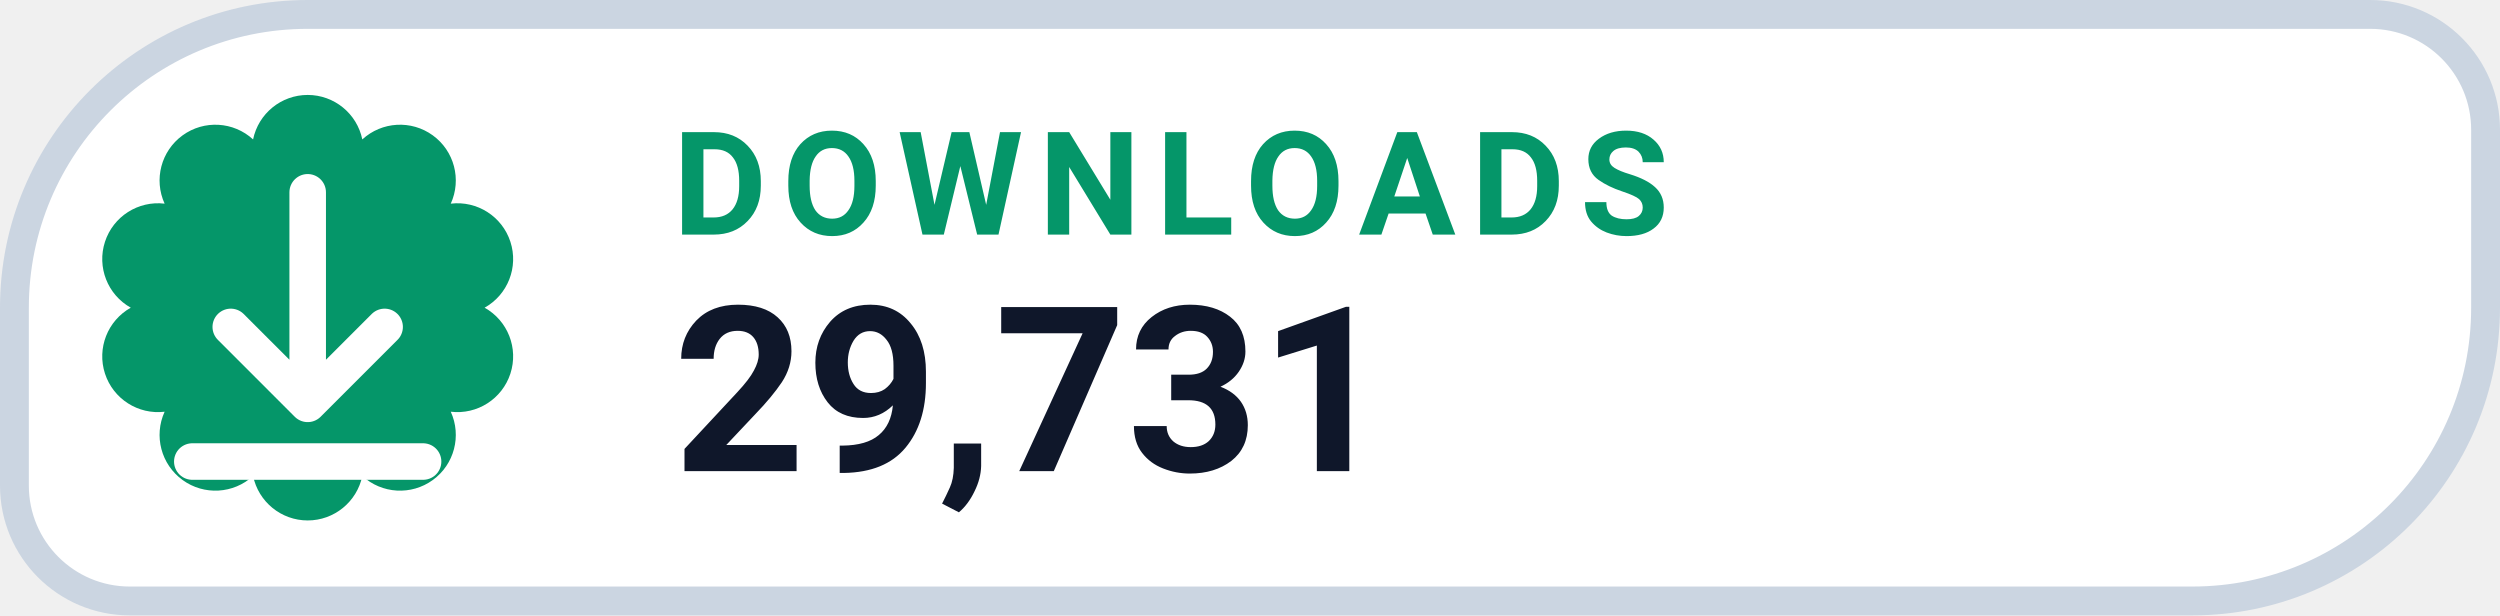
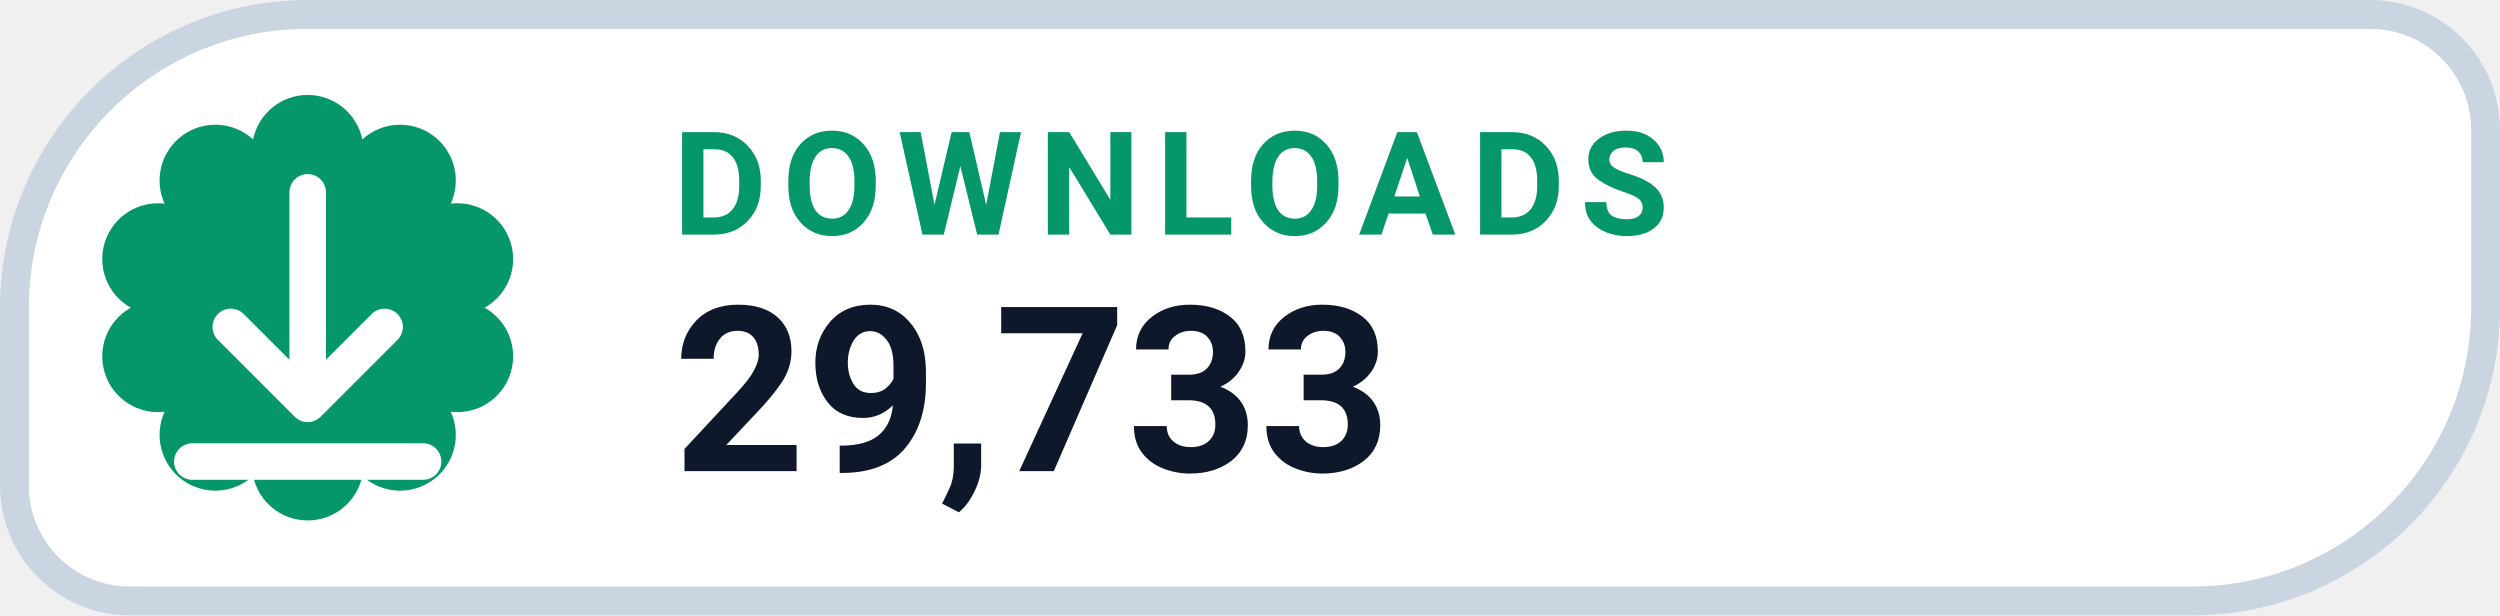
- <svg xmlns="http://www.w3.org/2000/svg" width="130" height="32" viewBox="0 0 130 32" role="img" aria-label="DOWNLOADS 29,731">
+ <svg xmlns="http://www.w3.org/2000/svg" width="130" height="32" viewBox="0 0 130 32" role="img" aria-label="DOWNLOADS 29,733">
  <path d="M 16.00 0.75 H 123.25 A 6.00 6.00 0 0 1 129.25 6.75 V 16.00 A 15.25 15.25 0 0 1 114.00 31.25 H 6.75 A 6.00 6.00 0 0 1 0.75 25.25 V 16.00 A 15.25 15.25 0 0 1 16.00 0.75 Z" fill="#FFFFFF" stroke="#CBD5E1" stroke-width="1.5" />
  <path d="M 13.16 7.25 A 2.90 2.90 0 0 1 18.84 7.25 A 2.90 2.90 0 0 1 23.44 10.59 A 2.90 2.90 0 0 1 25.20 16.00 A 2.90 2.90 0 0 1 23.44 21.41 A 2.90 2.90 0 0 1 18.84 24.75 A 2.90 2.90 0 0 1 13.16 24.75 A 2.90 2.90 0 0 1 8.56 21.41 A 2.90 2.90 0 0 1 6.80 16.00 A 2.90 2.90 0 0 1 8.56 10.59 A 2.90 2.90 0 0 1 13.16 7.25 Z" fill="#059669" />
  <g transform="translate(16 16)" style="color:#FFFFFF;">
    <path d="M0 -6 v11 m0 0 l4 -4 m-4 4 l-4 -4 M-6 8 h12" fill="none" stroke="currentColor" stroke-width="1.9" stroke-linecap="round" stroke-linejoin="round" />
  </g>
  <text x="35" y="12.2" fill="#059669" font-family="-apple-system,BlinkMacSystemFont,'Segoe UI',Roboto,Helvetica,Arial,sans-serif" font-size="7.5" font-weight="700" letter-spacing=".8">DOWNLOADS</text>
-   <text x="35" y="24.5" fill="#0F172A" font-family="-apple-system,BlinkMacSystemFont,'Segoe UI',Roboto,Helvetica,Arial,sans-serif" font-size="12" font-weight="750">29,731</text>
+   <text x="35" y="24.5" fill="#0F172A" font-family="-apple-system,BlinkMacSystemFont,'Segoe UI',Roboto,Helvetica,Arial,sans-serif" font-size="12" font-weight="750">29,733</text>
</svg>
